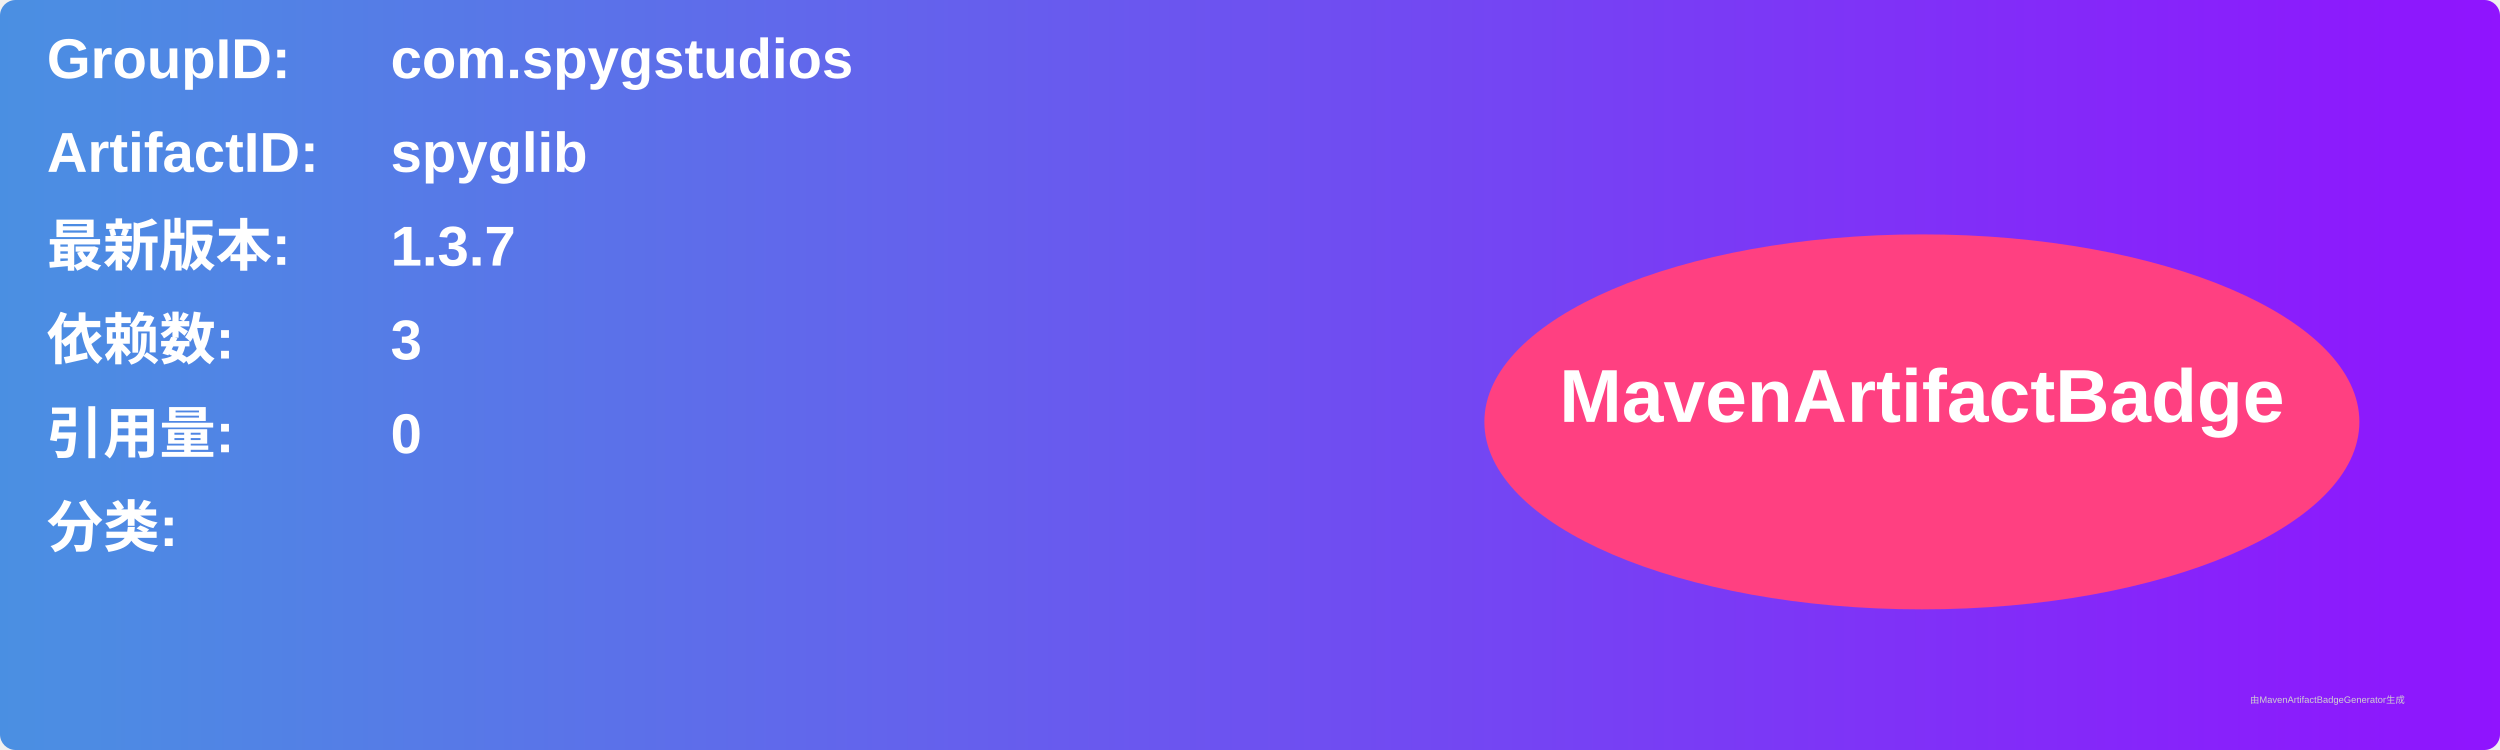
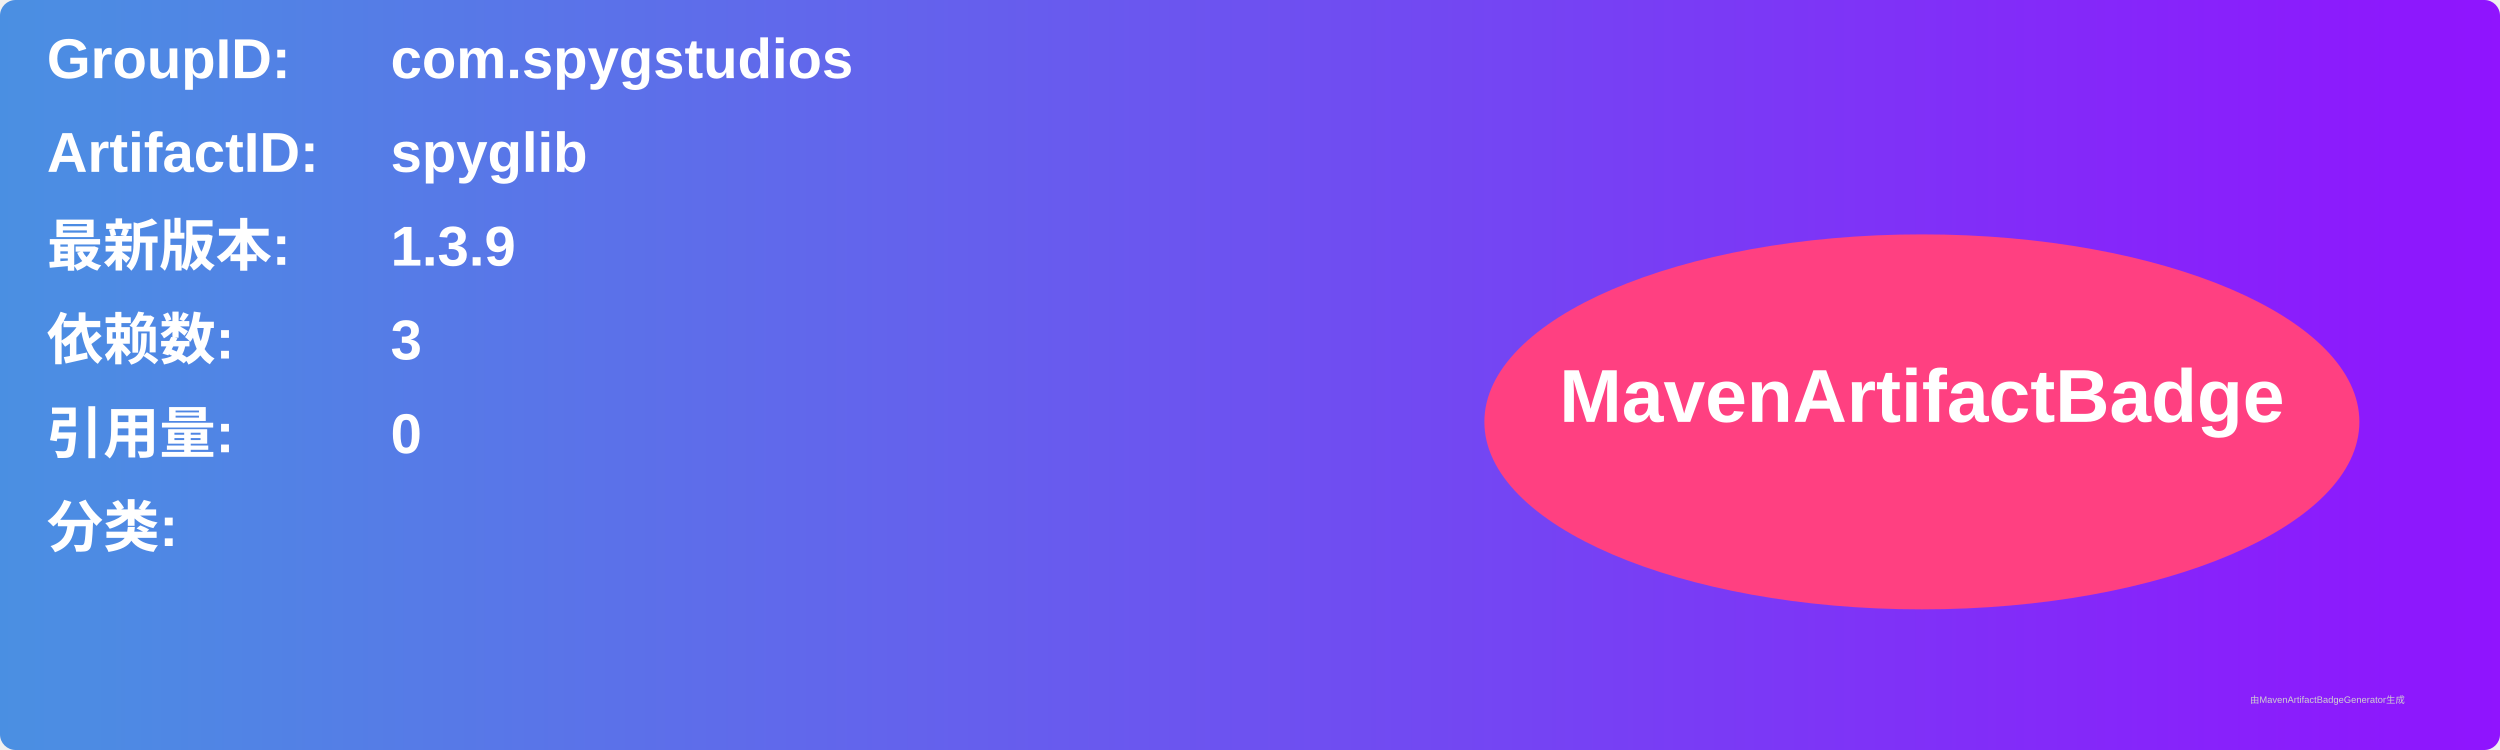
<svg xmlns="http://www.w3.org/2000/svg" width="800" height="240" viewBox="0 0 800 240">
  <linearGradient id="grad" x1="0%" y1="0%" x2="100%" y2="0%">
    <stop offset="0%" stop-color="#4a90e2" />
    <stop offset="100%" stop-color="#9013fe" />
  </linearGradient>
  <rect width="100%" height="100%" rx="5" ry="5" fill="url(#grad)" />
  <g transform="translate(15, 15)">
    <text x="0" y="10" font-family="Arial" font-size="18" fill="white" font-weight="bold" width="260">GroupID:</text>
    <text x="110" y="10" font-family="Arial" font-size="18" fill="white" font-weight="bold" width="460">com.spygstudios</text>
    <text x="0" y="40" font-family="Arial" font-size="18" fill="white" font-weight="bold" width="260">ArtifactID:</text>
    <text x="110" y="40" font-family="Arial" font-size="18" fill="white" font-weight="bold" width="460">spyglib</text>
    <text x="0" y="70" font-family="Arial" font-size="18" fill="white" font-weight="bold">最新版本:</text>
    <text x="110" y="70" font-family="Arial" font-size="18" fill="white" font-weight="bold">
-       <tspan font-weight="bold">1.3.7</tspan>
+       <tspan font-weight="bold">1.3.9</tspan>
    </text>
    <text x="0" y="100" font-family="Arial" font-size="18" fill="white" font-weight="bold">依赖数: </text>
    <text x="110" y="100" font-family="Arial" font-size="18" fill="white">
      <tspan font-weight="bold">3</tspan>
    </text>
    <text x="0" y="130" font-family="Arial" font-size="18" fill="white" font-weight="bold">引用量: </text>
    <text x="110" y="130" font-family="Arial" font-size="18" fill="white">
      <tspan font-weight="bold">0</tspan>
    </text>
    <text x="0" y="160" font-family="Arial" font-size="18" fill="white" font-weight="bold">分类:</text>
    <text x="10" y="190" font-family="Arial" font-size="10" fill="white">
      <tspan font-weight="bold" />
    </text>
    <ellipse cx="600" cy="120" rx="140" ry="60" fill="#ff4081" />
    <text x="600" y="120" text-anchor="middle" font-family="Arial" font-size="24" fill="white" font-weight="bold">MavenArtifactBadge</text>
  </g>
  <text x="720" y="225" font-family="Arial" font-size="3" fill="#d0d0d0">由MavenArtifactBadgeGenerator生成</text>
</svg>
